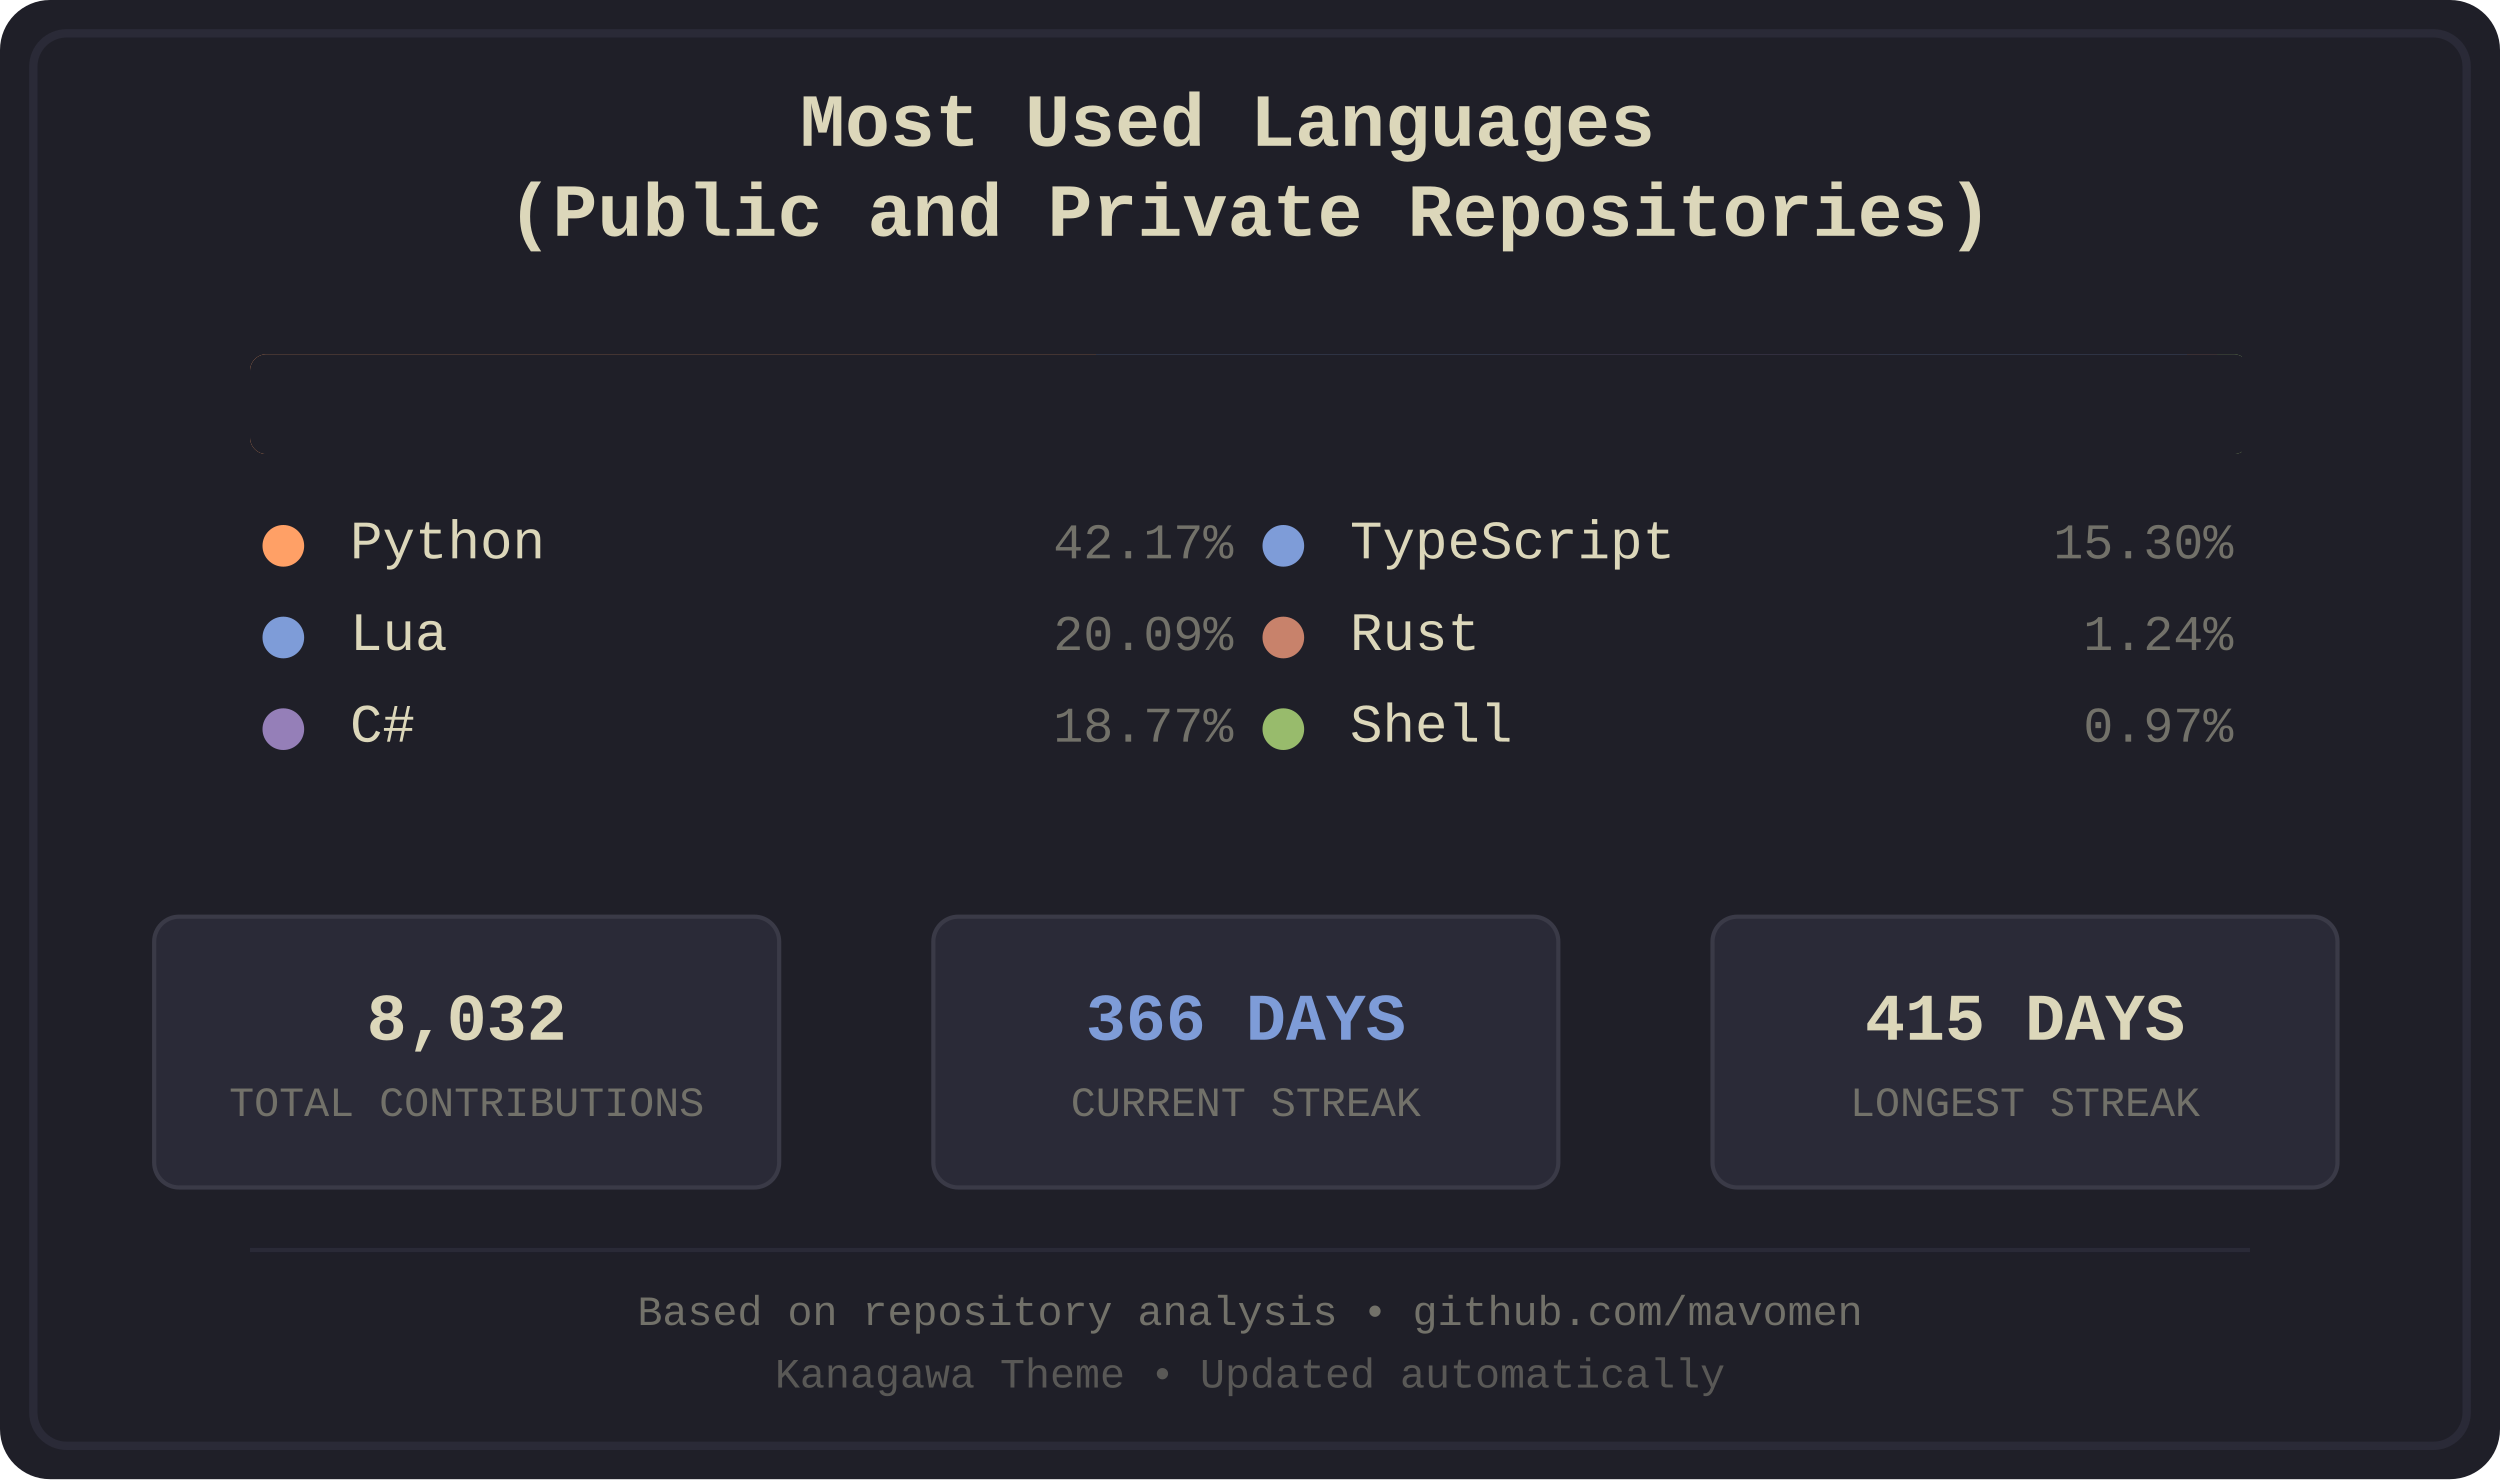
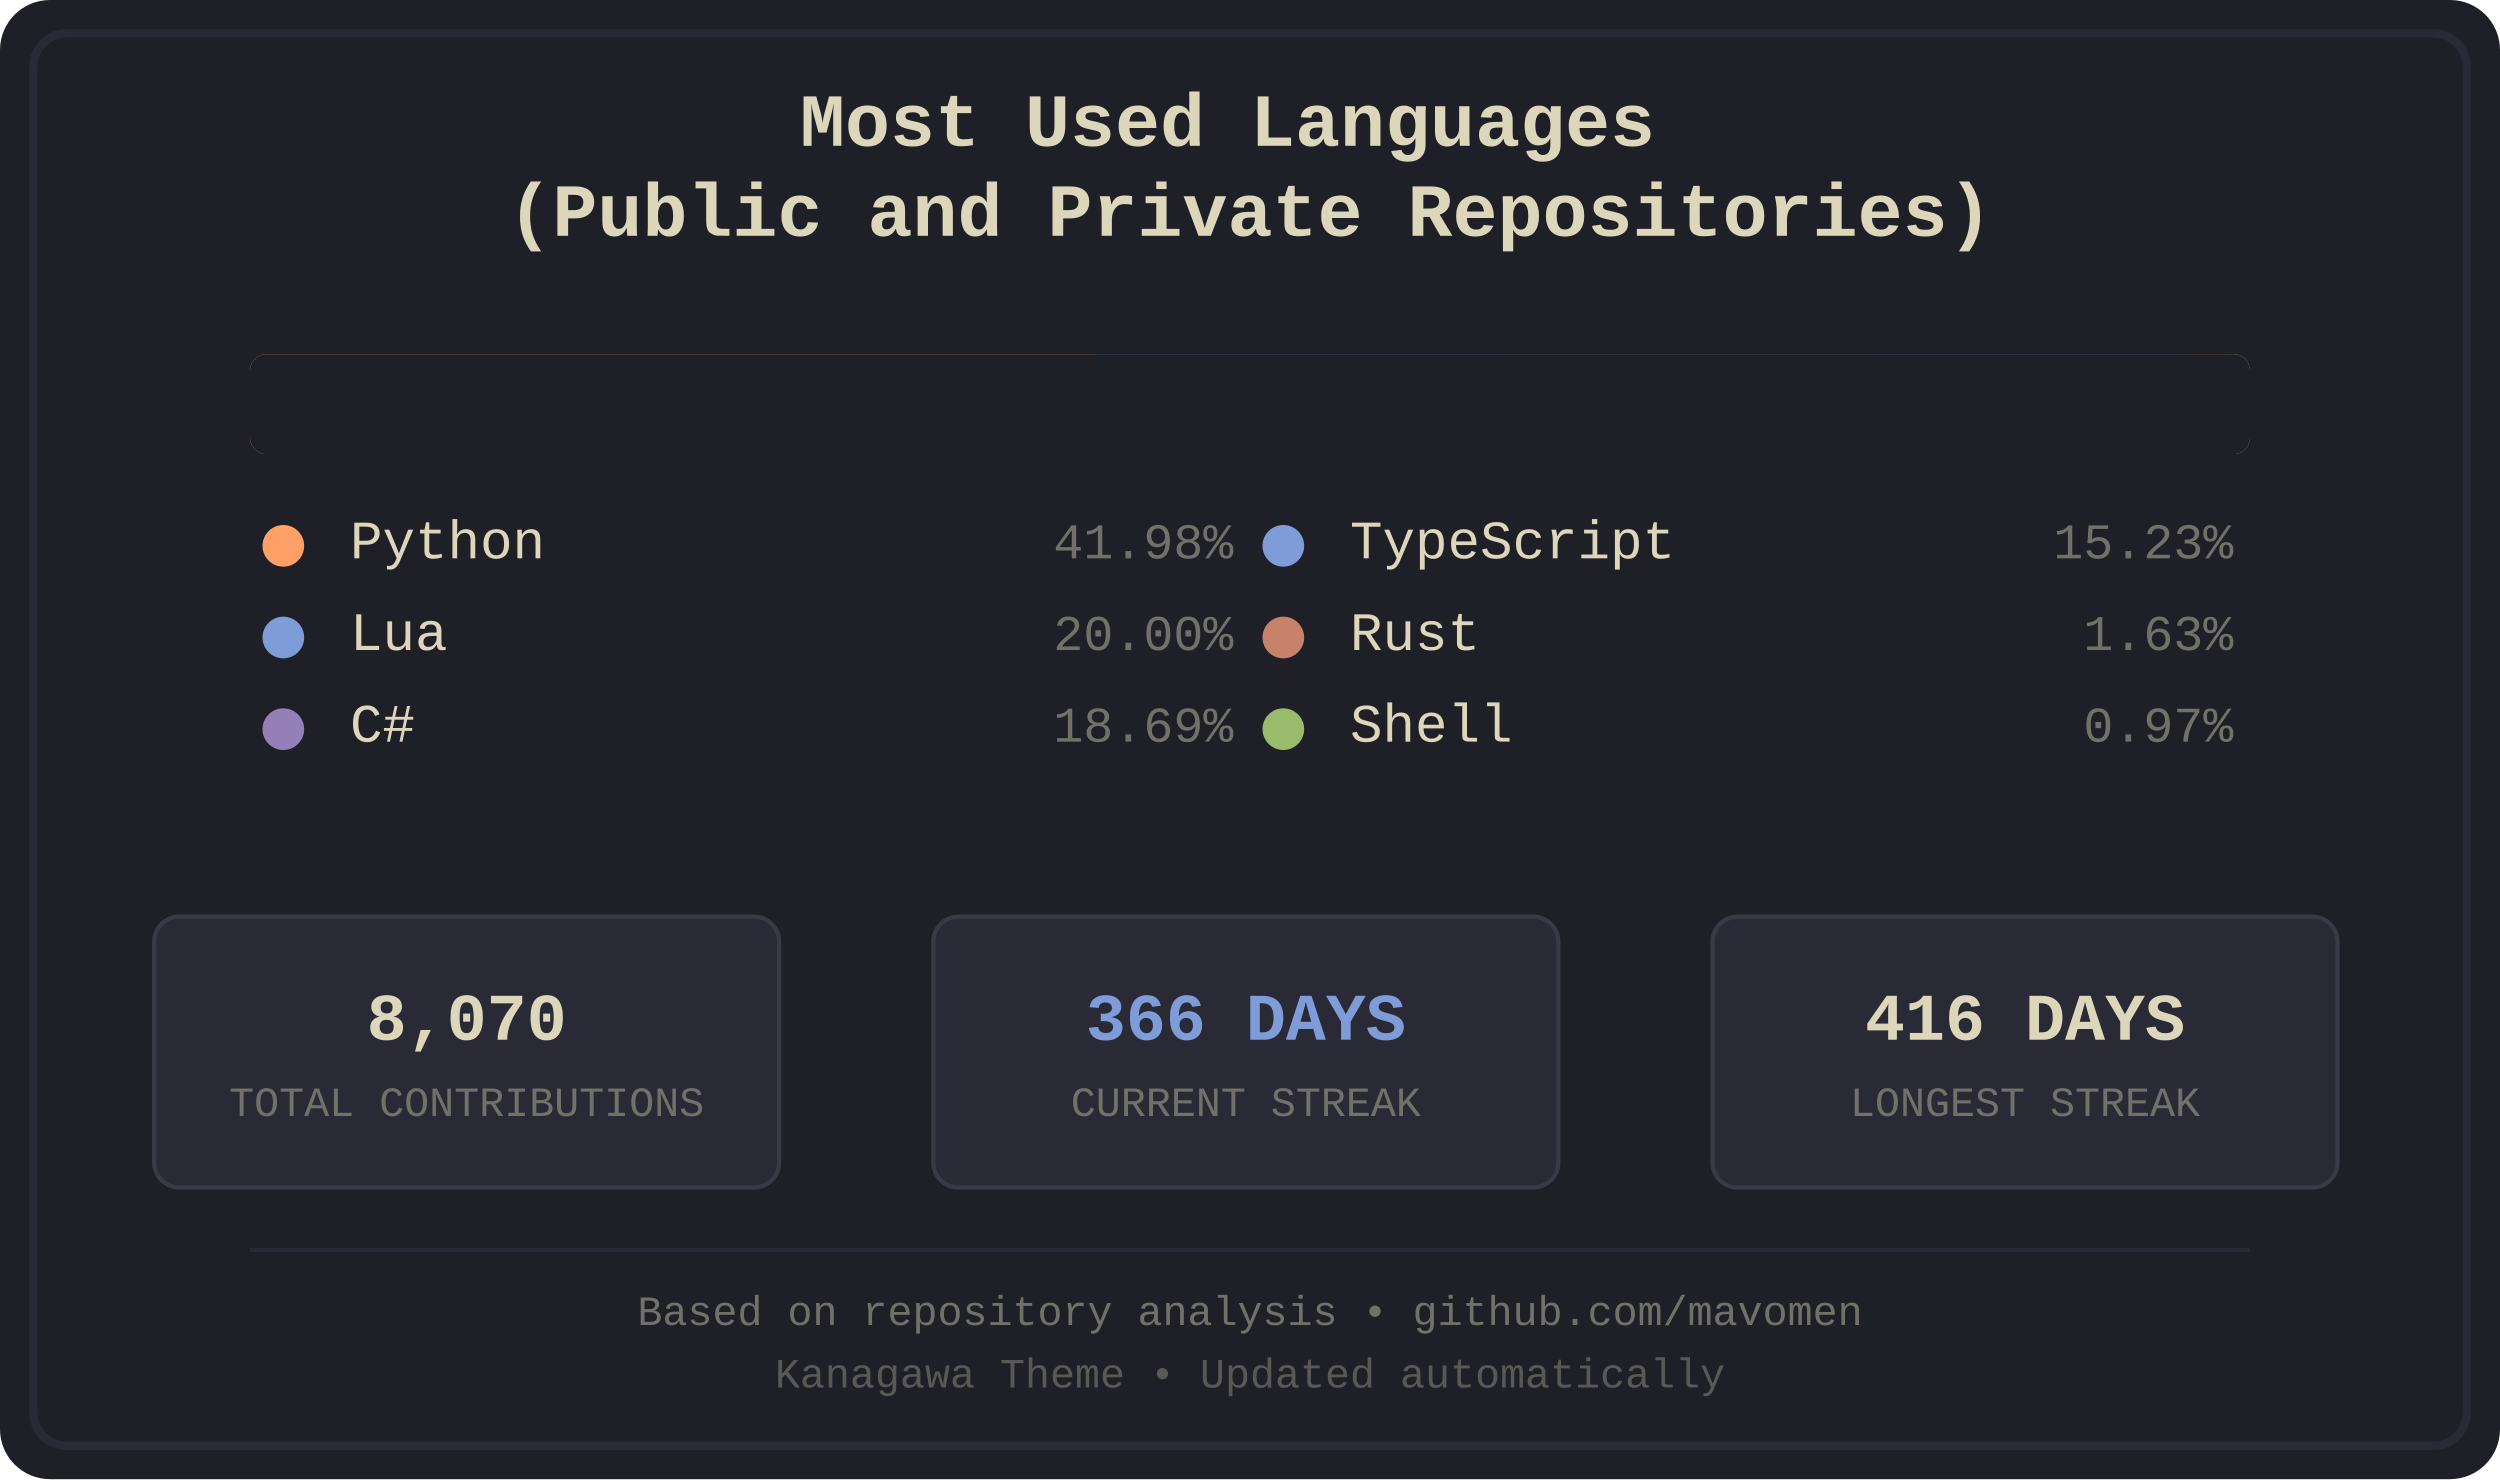
<svg xmlns="http://www.w3.org/2000/svg" width="600" height="355" viewBox="0 0 600 355">
  <defs>
    <style>
.bg-primary { fill: #1f1f28; }
.bg-secondary { fill: #16161d; }
.fg-primary { fill: #dcd7ba; }
.fg-secondary { fill: #727169; }
.border { stroke: #2a2a37; }
.font-title { font-family: 'Courier New', monospace; font-size: 18px; font-weight: bold; }
.font-lang { font-family: 'Courier New', monospace; font-size: 13px; }
.font-percent { font-family: 'Courier New', monospace; font-size: 12px; }
.font-footer { font-family: 'Courier New', monospace; font-size: 10px; }
.stat-box { fill: #2a2a37; stroke: #3a3a47; stroke-width: 1; rx: 6; ry: 6; }
.stat-value { font-family: 'Courier New', monospace; font-size: 16px; font-weight: bold; }
.stat-label { font-family: 'Courier New', monospace; font-size: 10px; }
.python { fill: #ffa066; }
.lua { fill: #7e9cd8; }
.csharp { fill: #957fb8; }
.typescript { fill: #7e9cd8; }
.rust { fill: #c8826b; }
.shell { fill: #98bb6c; }
</style>
    <clipPath id="barClip">
      <rect x="60" y="85" width="480" height="24" rx="4" ry="4" />
    </clipPath>
  </defs>
  <rect width="600" height="355" fill="#1f1f28" rx="12" />
  <rect x="8" y="8" width="584" height="339" fill="none" stroke="#2a2a37" stroke-width="2" rx="8" />
  <text x="300.0" y="35" text-anchor="middle" fill="#dcd7ba" class="font-title">
    <tspan x="300.0" dy="0">Most Used Languages</tspan>
    <tspan x="300.0" dy="1.2em">(Public and Private Repositories)</tspan>
  </text>
  <g id="language-bar" clip-path="url(#barClip)" shape-rendering="crispEdges">
    <rect x="60" y="85" width="203" height="24" class="python" />
    <rect x="263" y="85" width="97" height="24" class="lua" />
    <rect x="360" y="85" width="91" height="24" class="csharp" />
    <rect x="451" y="85" width="74" height="24" class="typescript" />
-     <rect x="525" y="85" width="7" height="24" class="rust" />
-     <rect x="532" y="85" width="6" height="24" class="shell" />
+     <rect x="525" y="85" width="9" height="24" class="rust" />
+     <rect x="534" y="85" width="6" height="24" class="shell" />
  </g>
  <rect x="60" y="85" width="480" height="24" fill="#1f1f28" rx="4">
    <animate attributeName="width" from="480" to="0" dur="1.2s" fill="freeze" />
  </rect>
  <g transform="translate(60.0, 134)">
    <circle cx="8" cy="-3" r="5" class="python" />
    <text x="24" y="0" class="fg-primary font-lang">Python</text>
-     <text x="236.0" y="0" class="fg-secondary font-percent" text-anchor="end">42.17%</text>
+     <text x="236.0" y="0" class="fg-secondary font-percent" text-anchor="end">41.98%</text>
  </g>
  <g transform="translate(60.0, 156)">
    <circle cx="8" cy="-3" r="5" class="lua" />
    <text x="24" y="0" class="fg-primary font-lang">Lua</text>
-     <text x="236.0" y="0" class="fg-secondary font-percent" text-anchor="end">20.09%</text>
+     <text x="236.0" y="0" class="fg-secondary font-percent" text-anchor="end">20.00%</text>
  </g>
  <g transform="translate(60.0, 178)">
    <circle cx="8" cy="-3" r="5" class="csharp" />
    <text x="24" y="0" class="fg-primary font-lang">C#</text>
-     <text x="236.0" y="0" class="fg-secondary font-percent" text-anchor="end">18.77%</text>
+     <text x="236.0" y="0" class="fg-secondary font-percent" text-anchor="end">18.69%</text>
  </g>
  <g transform="translate(300.0, 134)">
    <circle cx="8" cy="-3" r="5" class="typescript" />
    <text x="24" y="0" class="fg-primary font-lang">TypeScript</text>
-     <text x="236.0" y="0" class="fg-secondary font-percent" text-anchor="end">15.30%</text>
+     <text x="236.0" y="0" class="fg-secondary font-percent" text-anchor="end">15.23%</text>
  </g>
  <g transform="translate(300.0, 156)">
    <circle cx="8" cy="-3" r="5" class="rust" />
    <text x="24" y="0" class="fg-primary font-lang">Rust</text>
-     <text x="236.0" y="0" class="fg-secondary font-percent" text-anchor="end">1.24%</text>
+     <text x="236.0" y="0" class="fg-secondary font-percent" text-anchor="end">1.63%</text>
  </g>
  <g transform="translate(300.0, 178)">
    <circle cx="8" cy="-3" r="5" class="shell" />
    <text x="24" y="0" class="fg-primary font-lang">Shell</text>
    <text x="236.0" y="0" class="fg-secondary font-percent" text-anchor="end">0.97%</text>
  </g>
  <rect x="37" y="220" width="150" height="65" class="stat-box" />
-   <text x="112.0" y="245" text-anchor="middle" dominant-baseline="middle" fill="#dcd7ba" class="stat-value">8,032</text>
+   <text x="112.0" y="245" text-anchor="middle" dominant-baseline="middle" fill="#dcd7ba" class="stat-value">8,070</text>
  <text x="112.0" y="265" text-anchor="middle" dominant-baseline="middle" fill="#727169" class="stat-label">TOTAL CONTRIBUTIONS</text>
  <rect x="224" y="220" width="150" height="65" class="stat-box" />
  <text x="299.0" y="245" text-anchor="middle" dominant-baseline="middle" fill="#7e9cd8" class="stat-value">366 DAYS</text>
  <text x="299.0" y="265" text-anchor="middle" dominant-baseline="middle" fill="#727169" class="stat-label">CURRENT STREAK</text>
  <rect x="411" y="220" width="150" height="65" class="stat-box" />
-   <text x="486.0" y="245" text-anchor="middle" dominant-baseline="middle" fill="#dcd7ba" class="stat-value">415 DAYS</text>
+   <text x="486.0" y="245" text-anchor="middle" dominant-baseline="middle" fill="#dcd7ba" class="stat-value">416 DAYS</text>
  <text x="486.0" y="265" text-anchor="middle" dominant-baseline="middle" fill="#727169" class="stat-label">LONGEST STREAK</text>
  <line x1="60" y1="300" x2="540" y2="300" stroke="#2a2a37" stroke-width="1" />
  <text x="300.0" y="318" text-anchor="middle" class="fg-secondary font-footer">Based on repository analysis • github.com/mavomen</text>
  <text x="300.0" y="333" text-anchor="middle" class="fg-secondary font-footer" opacity="0.7">Kanagawa Theme • Updated automatically</text>
</svg>
